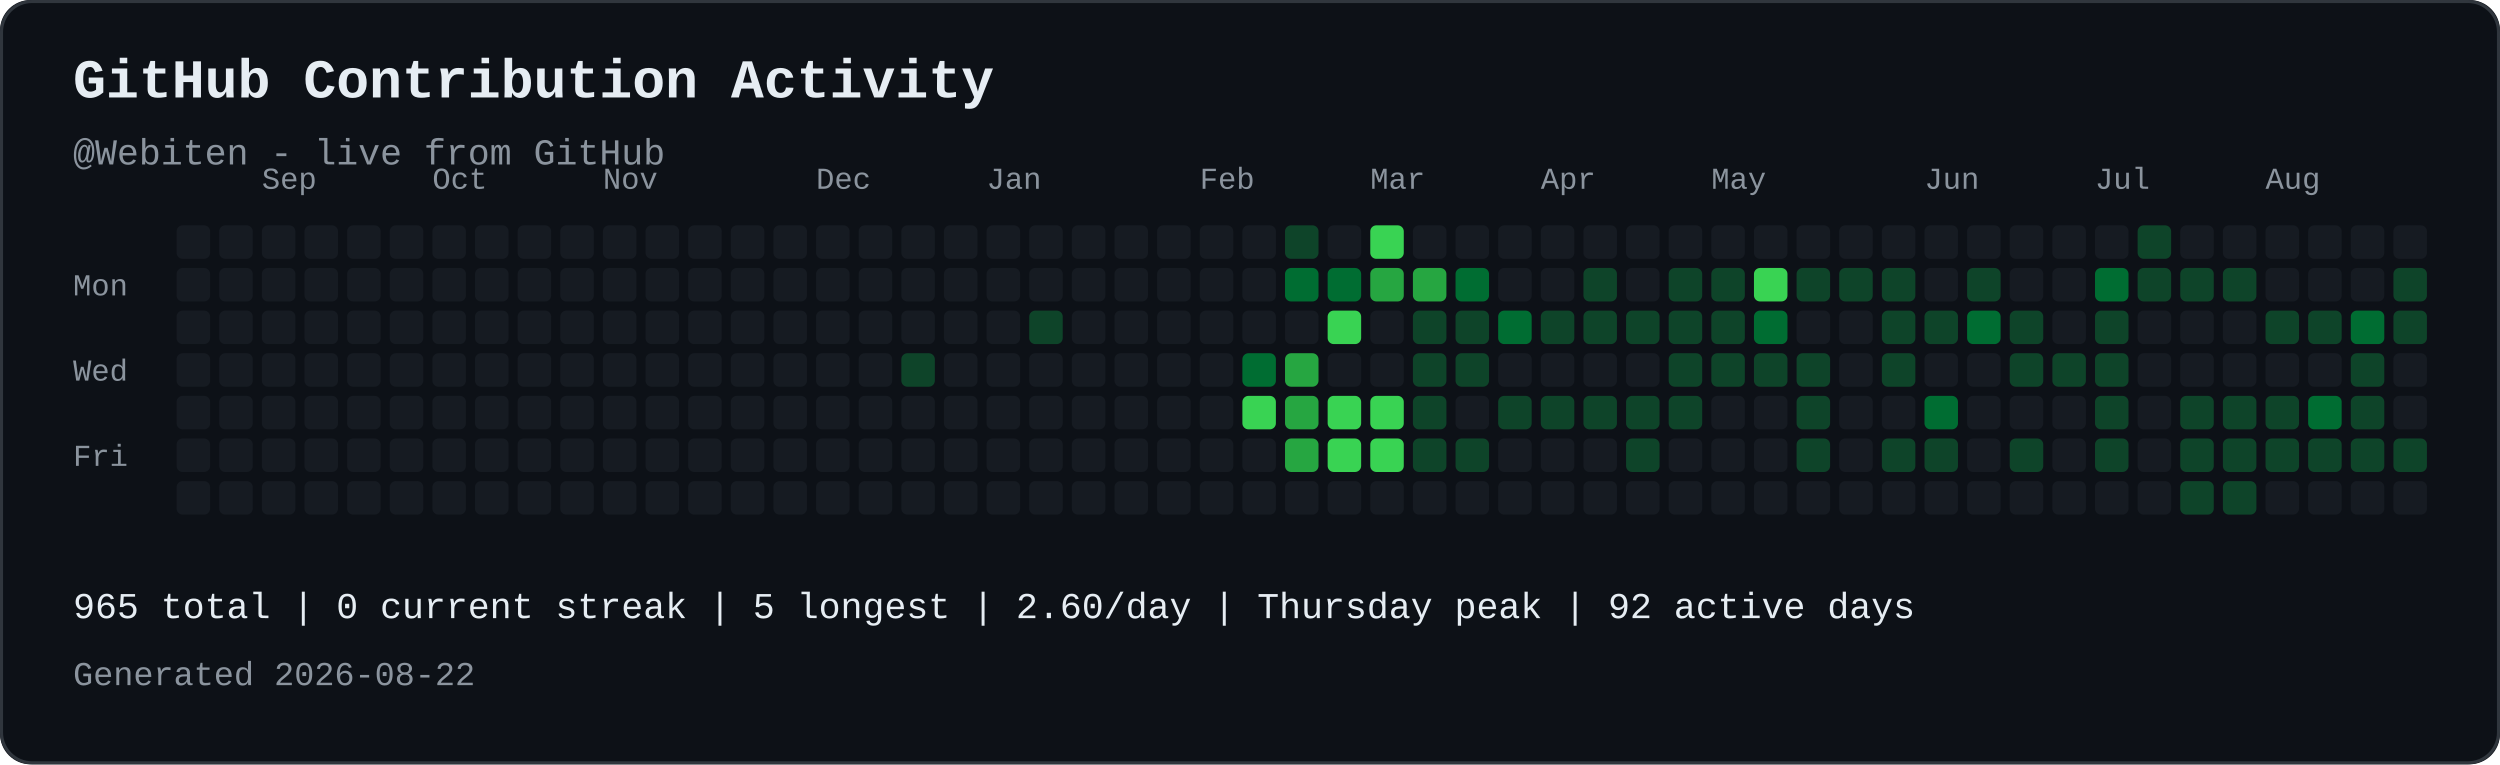
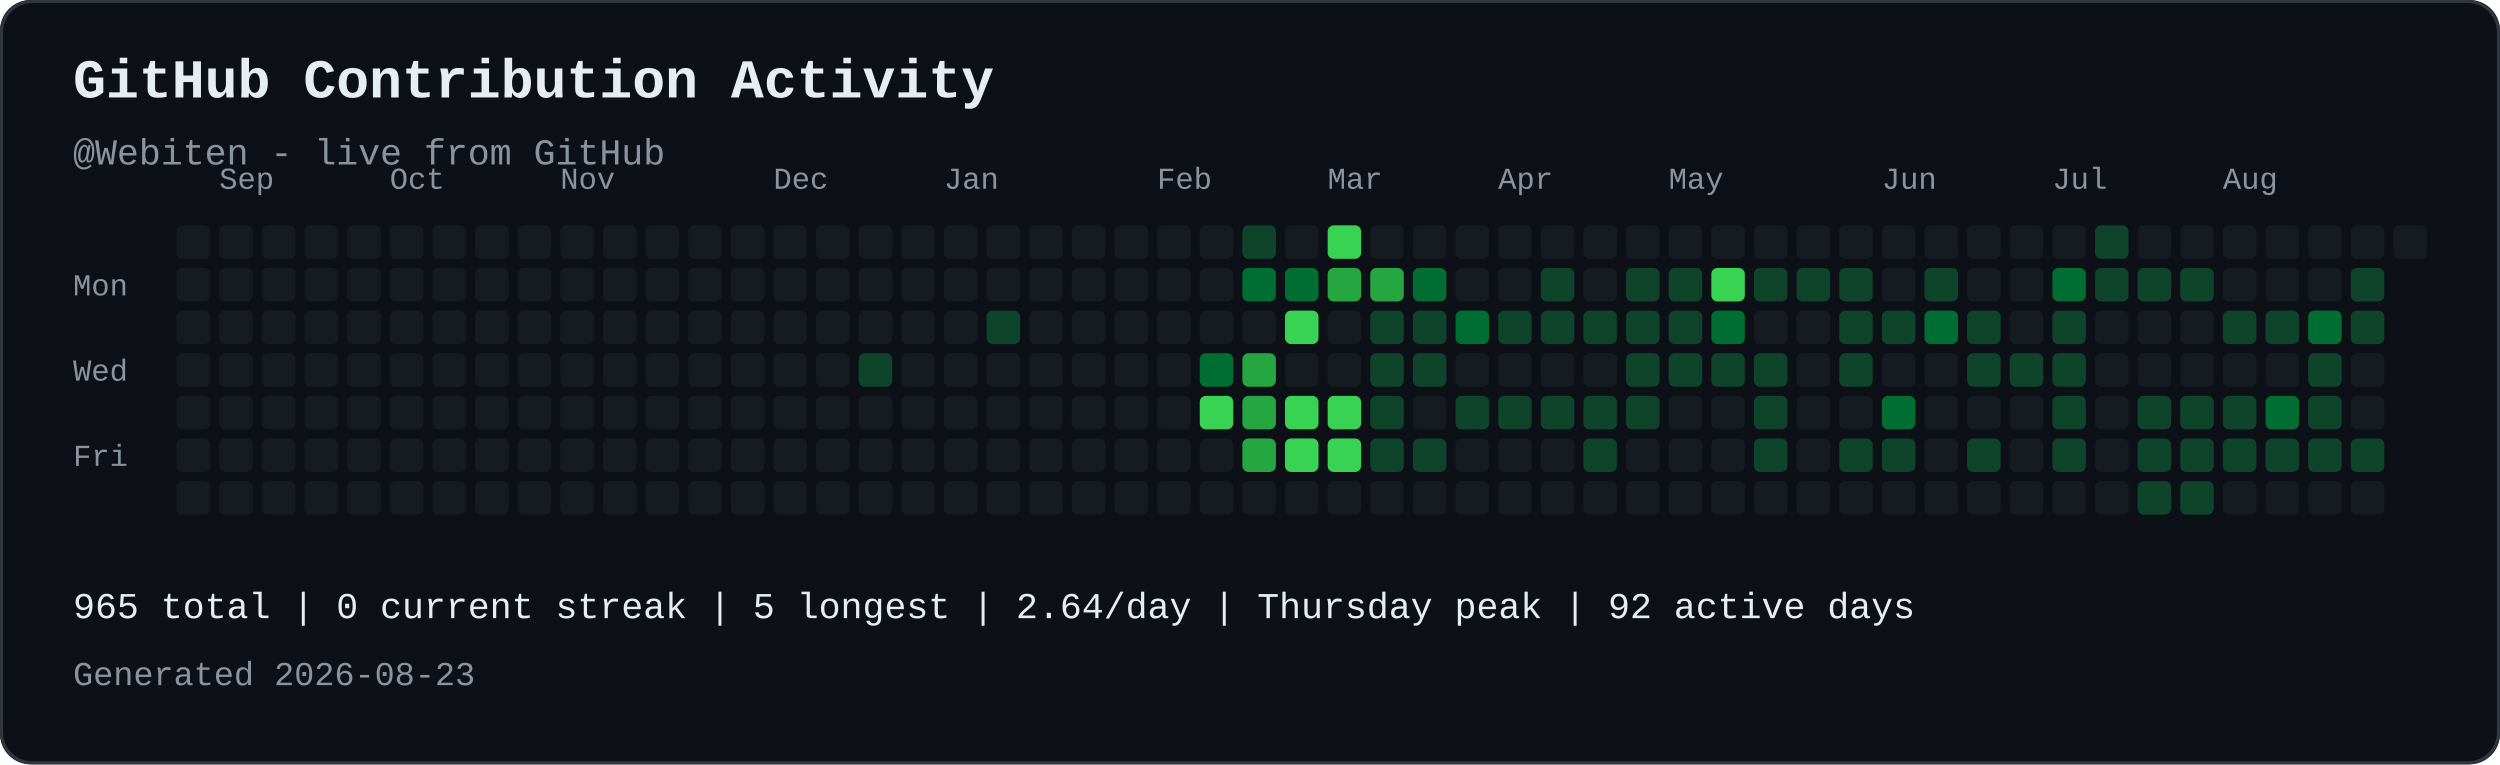
<svg xmlns="http://www.w3.org/2000/svg" width="821" height="251" viewBox="0 0 821 251" role="img" aria-labelledby="contribution-title contribution-desc" style="max-width:100%;height:auto;">
  <rect width="821" height="251" rx="10" fill="#0d1117" />
  <rect x="0.5" y="0.5" width="820" height="250" rx="10" fill="none" stroke="#30363d" />
  <text x="24" y="32" font-family="JetBrains Mono, SFMono-Regular, Consolas, Liberation Mono, monospace" font-size="18" font-weight="700" fill="#e6edf3">GitHub Contribution Activity</text>
  <text x="24" y="54" font-family="JetBrains Mono, SFMono-Regular, Consolas, Liberation Mono, monospace" font-size="12" fill="#8b949e">@Webiten - live from GitHub</text>
-   <text x="86" y="62" font-family="JetBrains Mono, SFMono-Regular, Consolas, Liberation Mono, monospace" font-size="10" fill="#8b949e">Sep</text>
-   <text x="142" y="62" font-family="JetBrains Mono, SFMono-Regular, Consolas, Liberation Mono, monospace" font-size="10" fill="#8b949e">Oct</text>
-   <text x="198" y="62" font-family="JetBrains Mono, SFMono-Regular, Consolas, Liberation Mono, monospace" font-size="10" fill="#8b949e">Nov</text>
-   <text x="268" y="62" font-family="JetBrains Mono, SFMono-Regular, Consolas, Liberation Mono, monospace" font-size="10" fill="#8b949e">Dec</text>
-   <text x="324" y="62" font-family="JetBrains Mono, SFMono-Regular, Consolas, Liberation Mono, monospace" font-size="10" fill="#8b949e">Jan</text>
-   <text x="394" y="62" font-family="JetBrains Mono, SFMono-Regular, Consolas, Liberation Mono, monospace" font-size="10" fill="#8b949e">Feb</text>
-   <text x="450" y="62" font-family="JetBrains Mono, SFMono-Regular, Consolas, Liberation Mono, monospace" font-size="10" fill="#8b949e">Mar</text>
-   <text x="506" y="62" font-family="JetBrains Mono, SFMono-Regular, Consolas, Liberation Mono, monospace" font-size="10" fill="#8b949e">Apr</text>
-   <text x="562" y="62" font-family="JetBrains Mono, SFMono-Regular, Consolas, Liberation Mono, monospace" font-size="10" fill="#8b949e">May</text>
-   <text x="632" y="62" font-family="JetBrains Mono, SFMono-Regular, Consolas, Liberation Mono, monospace" font-size="10" fill="#8b949e">Jun</text>
-   <text x="688" y="62" font-family="JetBrains Mono, SFMono-Regular, Consolas, Liberation Mono, monospace" font-size="10" fill="#8b949e">Jul</text>
-   <text x="744" y="62" font-family="JetBrains Mono, SFMono-Regular, Consolas, Liberation Mono, monospace" font-size="10" fill="#8b949e">Aug</text>
+   <text x="72" y="62" font-family="JetBrains Mono, SFMono-Regular, Consolas, Liberation Mono, monospace" font-size="10" fill="#8b949e">Sep</text>
+   <text x="128" y="62" font-family="JetBrains Mono, SFMono-Regular, Consolas, Liberation Mono, monospace" font-size="10" fill="#8b949e">Oct</text>
+   <text x="184" y="62" font-family="JetBrains Mono, SFMono-Regular, Consolas, Liberation Mono, monospace" font-size="10" fill="#8b949e">Nov</text>
+   <text x="254" y="62" font-family="JetBrains Mono, SFMono-Regular, Consolas, Liberation Mono, monospace" font-size="10" fill="#8b949e">Dec</text>
+   <text x="310" y="62" font-family="JetBrains Mono, SFMono-Regular, Consolas, Liberation Mono, monospace" font-size="10" fill="#8b949e">Jan</text>
+   <text x="380" y="62" font-family="JetBrains Mono, SFMono-Regular, Consolas, Liberation Mono, monospace" font-size="10" fill="#8b949e">Feb</text>
+   <text x="436" y="62" font-family="JetBrains Mono, SFMono-Regular, Consolas, Liberation Mono, monospace" font-size="10" fill="#8b949e">Mar</text>
+   <text x="492" y="62" font-family="JetBrains Mono, SFMono-Regular, Consolas, Liberation Mono, monospace" font-size="10" fill="#8b949e">Apr</text>
+   <text x="548" y="62" font-family="JetBrains Mono, SFMono-Regular, Consolas, Liberation Mono, monospace" font-size="10" fill="#8b949e">May</text>
+   <text x="618" y="62" font-family="JetBrains Mono, SFMono-Regular, Consolas, Liberation Mono, monospace" font-size="10" fill="#8b949e">Jun</text>
+   <text x="674" y="62" font-family="JetBrains Mono, SFMono-Regular, Consolas, Liberation Mono, monospace" font-size="10" fill="#8b949e">Jul</text>
+   <text x="730" y="62" font-family="JetBrains Mono, SFMono-Regular, Consolas, Liberation Mono, monospace" font-size="10" fill="#8b949e">Aug</text>
  <text x="24" y="97" font-family="JetBrains Mono, SFMono-Regular, Consolas, Liberation Mono, monospace" font-size="10" fill="#8b949e">Mon</text>
  <text x="24" y="125" font-family="JetBrains Mono, SFMono-Regular, Consolas, Liberation Mono, monospace" font-size="10" fill="#8b949e">Wed</text>
  <text x="24" y="153" font-family="JetBrains Mono, SFMono-Regular, Consolas, Liberation Mono, monospace" font-size="10" fill="#8b949e">Fri</text>
  <rect x="58" y="74" width="11" height="11" rx="2" fill="#161b22">
</rect>
  <rect x="58" y="88" width="11" height="11" rx="2" fill="#161b22">
</rect>
  <rect x="58" y="102" width="11" height="11" rx="2" fill="#161b22">
</rect>
  <rect x="58" y="116" width="11" height="11" rx="2" fill="#161b22">
</rect>
  <rect x="58" y="130" width="11" height="11" rx="2" fill="#161b22">
</rect>
  <rect x="58" y="144" width="11" height="11" rx="2" fill="#161b22">
</rect>
  <rect x="58" y="158" width="11" height="11" rx="2" fill="#161b22">
</rect>
  <rect x="72" y="74" width="11" height="11" rx="2" fill="#161b22">
</rect>
  <rect x="72" y="88" width="11" height="11" rx="2" fill="#161b22">
</rect>
  <rect x="72" y="102" width="11" height="11" rx="2" fill="#161b22">
</rect>
  <rect x="72" y="116" width="11" height="11" rx="2" fill="#161b22">
</rect>
  <rect x="72" y="130" width="11" height="11" rx="2" fill="#161b22">
</rect>
  <rect x="72" y="144" width="11" height="11" rx="2" fill="#161b22">
</rect>
  <rect x="72" y="158" width="11" height="11" rx="2" fill="#161b22">
</rect>
  <rect x="86" y="74" width="11" height="11" rx="2" fill="#161b22">
</rect>
  <rect x="86" y="88" width="11" height="11" rx="2" fill="#161b22">
</rect>
  <rect x="86" y="102" width="11" height="11" rx="2" fill="#161b22">
</rect>
  <rect x="86" y="116" width="11" height="11" rx="2" fill="#161b22">
</rect>
  <rect x="86" y="130" width="11" height="11" rx="2" fill="#161b22">
</rect>
  <rect x="86" y="144" width="11" height="11" rx="2" fill="#161b22">
</rect>
  <rect x="86" y="158" width="11" height="11" rx="2" fill="#161b22">
</rect>
  <rect x="100" y="74" width="11" height="11" rx="2" fill="#161b22">
</rect>
  <rect x="100" y="88" width="11" height="11" rx="2" fill="#161b22">
</rect>
  <rect x="100" y="102" width="11" height="11" rx="2" fill="#161b22">
</rect>
  <rect x="100" y="116" width="11" height="11" rx="2" fill="#161b22">
</rect>
  <rect x="100" y="130" width="11" height="11" rx="2" fill="#161b22">
</rect>
  <rect x="100" y="144" width="11" height="11" rx="2" fill="#161b22">
</rect>
  <rect x="100" y="158" width="11" height="11" rx="2" fill="#161b22">
</rect>
  <rect x="114" y="74" width="11" height="11" rx="2" fill="#161b22">
</rect>
  <rect x="114" y="88" width="11" height="11" rx="2" fill="#161b22">
</rect>
  <rect x="114" y="102" width="11" height="11" rx="2" fill="#161b22">
</rect>
  <rect x="114" y="116" width="11" height="11" rx="2" fill="#161b22">
</rect>
  <rect x="114" y="130" width="11" height="11" rx="2" fill="#161b22">
</rect>
  <rect x="114" y="144" width="11" height="11" rx="2" fill="#161b22">
</rect>
  <rect x="114" y="158" width="11" height="11" rx="2" fill="#161b22">
</rect>
  <rect x="128" y="74" width="11" height="11" rx="2" fill="#161b22">
</rect>
  <rect x="128" y="88" width="11" height="11" rx="2" fill="#161b22">
</rect>
  <rect x="128" y="102" width="11" height="11" rx="2" fill="#161b22">
</rect>
  <rect x="128" y="116" width="11" height="11" rx="2" fill="#161b22">
</rect>
  <rect x="128" y="130" width="11" height="11" rx="2" fill="#161b22">
</rect>
  <rect x="128" y="144" width="11" height="11" rx="2" fill="#161b22">
</rect>
  <rect x="128" y="158" width="11" height="11" rx="2" fill="#161b22">
</rect>
  <rect x="142" y="74" width="11" height="11" rx="2" fill="#161b22">
</rect>
  <rect x="142" y="88" width="11" height="11" rx="2" fill="#161b22">
</rect>
  <rect x="142" y="102" width="11" height="11" rx="2" fill="#161b22">
</rect>
  <rect x="142" y="116" width="11" height="11" rx="2" fill="#161b22">
</rect>
  <rect x="142" y="130" width="11" height="11" rx="2" fill="#161b22">
</rect>
  <rect x="142" y="144" width="11" height="11" rx="2" fill="#161b22">
</rect>
  <rect x="142" y="158" width="11" height="11" rx="2" fill="#161b22">
</rect>
  <rect x="156" y="74" width="11" height="11" rx="2" fill="#161b22">
</rect>
  <rect x="156" y="88" width="11" height="11" rx="2" fill="#161b22">
</rect>
  <rect x="156" y="102" width="11" height="11" rx="2" fill="#161b22">
</rect>
  <rect x="156" y="116" width="11" height="11" rx="2" fill="#161b22">
</rect>
  <rect x="156" y="130" width="11" height="11" rx="2" fill="#161b22">
</rect>
  <rect x="156" y="144" width="11" height="11" rx="2" fill="#161b22">
</rect>
  <rect x="156" y="158" width="11" height="11" rx="2" fill="#161b22">
</rect>
  <rect x="170" y="74" width="11" height="11" rx="2" fill="#161b22">
</rect>
  <rect x="170" y="88" width="11" height="11" rx="2" fill="#161b22">
</rect>
  <rect x="170" y="102" width="11" height="11" rx="2" fill="#161b22">
</rect>
  <rect x="170" y="116" width="11" height="11" rx="2" fill="#161b22">
</rect>
  <rect x="170" y="130" width="11" height="11" rx="2" fill="#161b22">
</rect>
  <rect x="170" y="144" width="11" height="11" rx="2" fill="#161b22">
</rect>
  <rect x="170" y="158" width="11" height="11" rx="2" fill="#161b22">
</rect>
  <rect x="184" y="74" width="11" height="11" rx="2" fill="#161b22">
</rect>
  <rect x="184" y="88" width="11" height="11" rx="2" fill="#161b22">
</rect>
  <rect x="184" y="102" width="11" height="11" rx="2" fill="#161b22">
</rect>
  <rect x="184" y="116" width="11" height="11" rx="2" fill="#161b22">
</rect>
  <rect x="184" y="130" width="11" height="11" rx="2" fill="#161b22">
</rect>
  <rect x="184" y="144" width="11" height="11" rx="2" fill="#161b22">
</rect>
  <rect x="184" y="158" width="11" height="11" rx="2" fill="#161b22">
</rect>
  <rect x="198" y="74" width="11" height="11" rx="2" fill="#161b22">
</rect>
  <rect x="198" y="88" width="11" height="11" rx="2" fill="#161b22">
</rect>
  <rect x="198" y="102" width="11" height="11" rx="2" fill="#161b22">
</rect>
  <rect x="198" y="116" width="11" height="11" rx="2" fill="#161b22">
</rect>
  <rect x="198" y="130" width="11" height="11" rx="2" fill="#161b22">
</rect>
  <rect x="198" y="144" width="11" height="11" rx="2" fill="#161b22">
</rect>
  <rect x="198" y="158" width="11" height="11" rx="2" fill="#161b22">
</rect>
  <rect x="212" y="74" width="11" height="11" rx="2" fill="#161b22">
</rect>
  <rect x="212" y="88" width="11" height="11" rx="2" fill="#161b22">
</rect>
  <rect x="212" y="102" width="11" height="11" rx="2" fill="#161b22">
</rect>
  <rect x="212" y="116" width="11" height="11" rx="2" fill="#161b22">
</rect>
  <rect x="212" y="130" width="11" height="11" rx="2" fill="#161b22">
</rect>
  <rect x="212" y="144" width="11" height="11" rx="2" fill="#161b22">
</rect>
  <rect x="212" y="158" width="11" height="11" rx="2" fill="#161b22">
</rect>
  <rect x="226" y="74" width="11" height="11" rx="2" fill="#161b22">
</rect>
  <rect x="226" y="88" width="11" height="11" rx="2" fill="#161b22">
</rect>
  <rect x="226" y="102" width="11" height="11" rx="2" fill="#161b22">
</rect>
  <rect x="226" y="116" width="11" height="11" rx="2" fill="#161b22">
</rect>
  <rect x="226" y="130" width="11" height="11" rx="2" fill="#161b22">
</rect>
  <rect x="226" y="144" width="11" height="11" rx="2" fill="#161b22">
</rect>
  <rect x="226" y="158" width="11" height="11" rx="2" fill="#161b22">
</rect>
  <rect x="240" y="74" width="11" height="11" rx="2" fill="#161b22">
</rect>
  <rect x="240" y="88" width="11" height="11" rx="2" fill="#161b22">
</rect>
  <rect x="240" y="102" width="11" height="11" rx="2" fill="#161b22">
</rect>
  <rect x="240" y="116" width="11" height="11" rx="2" fill="#161b22">
</rect>
  <rect x="240" y="130" width="11" height="11" rx="2" fill="#161b22">
</rect>
  <rect x="240" y="144" width="11" height="11" rx="2" fill="#161b22">
</rect>
  <rect x="240" y="158" width="11" height="11" rx="2" fill="#161b22">
</rect>
  <rect x="254" y="74" width="11" height="11" rx="2" fill="#161b22">
</rect>
  <rect x="254" y="88" width="11" height="11" rx="2" fill="#161b22">
</rect>
  <rect x="254" y="102" width="11" height="11" rx="2" fill="#161b22">
</rect>
  <rect x="254" y="116" width="11" height="11" rx="2" fill="#161b22">
</rect>
  <rect x="254" y="130" width="11" height="11" rx="2" fill="#161b22">
</rect>
  <rect x="254" y="144" width="11" height="11" rx="2" fill="#161b22">
</rect>
  <rect x="254" y="158" width="11" height="11" rx="2" fill="#161b22">
</rect>
  <rect x="268" y="74" width="11" height="11" rx="2" fill="#161b22">
</rect>
  <rect x="268" y="88" width="11" height="11" rx="2" fill="#161b22">
</rect>
  <rect x="268" y="102" width="11" height="11" rx="2" fill="#161b22">
</rect>
  <rect x="268" y="116" width="11" height="11" rx="2" fill="#161b22">
</rect>
  <rect x="268" y="130" width="11" height="11" rx="2" fill="#161b22">
</rect>
  <rect x="268" y="144" width="11" height="11" rx="2" fill="#161b22">
</rect>
  <rect x="268" y="158" width="11" height="11" rx="2" fill="#161b22">
</rect>
  <rect x="282" y="74" width="11" height="11" rx="2" fill="#161b22">
</rect>
  <rect x="282" y="88" width="11" height="11" rx="2" fill="#161b22">
</rect>
  <rect x="282" y="102" width="11" height="11" rx="2" fill="#161b22">
</rect>
-   <rect x="282" y="116" width="11" height="11" rx="2" fill="#161b22">
+   <rect x="282" y="116" width="11" height="11" rx="2" fill="#0e4429">
</rect>
  <rect x="282" y="130" width="11" height="11" rx="2" fill="#161b22">
</rect>
  <rect x="282" y="144" width="11" height="11" rx="2" fill="#161b22">
</rect>
  <rect x="282" y="158" width="11" height="11" rx="2" fill="#161b22">
</rect>
  <rect x="296" y="74" width="11" height="11" rx="2" fill="#161b22">
</rect>
  <rect x="296" y="88" width="11" height="11" rx="2" fill="#161b22">
</rect>
  <rect x="296" y="102" width="11" height="11" rx="2" fill="#161b22">
</rect>
-   <rect x="296" y="116" width="11" height="11" rx="2" fill="#0e4429">
+   <rect x="296" y="116" width="11" height="11" rx="2" fill="#161b22">
</rect>
  <rect x="296" y="130" width="11" height="11" rx="2" fill="#161b22">
</rect>
  <rect x="296" y="144" width="11" height="11" rx="2" fill="#161b22">
</rect>
  <rect x="296" y="158" width="11" height="11" rx="2" fill="#161b22">
</rect>
  <rect x="310" y="74" width="11" height="11" rx="2" fill="#161b22">
</rect>
  <rect x="310" y="88" width="11" height="11" rx="2" fill="#161b22">
</rect>
  <rect x="310" y="102" width="11" height="11" rx="2" fill="#161b22">
</rect>
  <rect x="310" y="116" width="11" height="11" rx="2" fill="#161b22">
</rect>
  <rect x="310" y="130" width="11" height="11" rx="2" fill="#161b22">
</rect>
  <rect x="310" y="144" width="11" height="11" rx="2" fill="#161b22">
</rect>
  <rect x="310" y="158" width="11" height="11" rx="2" fill="#161b22">
</rect>
  <rect x="324" y="74" width="11" height="11" rx="2" fill="#161b22">
</rect>
  <rect x="324" y="88" width="11" height="11" rx="2" fill="#161b22">
</rect>
-   <rect x="324" y="102" width="11" height="11" rx="2" fill="#161b22">
+   <rect x="324" y="102" width="11" height="11" rx="2" fill="#0e4429">
</rect>
  <rect x="324" y="116" width="11" height="11" rx="2" fill="#161b22">
</rect>
  <rect x="324" y="130" width="11" height="11" rx="2" fill="#161b22">
</rect>
  <rect x="324" y="144" width="11" height="11" rx="2" fill="#161b22">
</rect>
  <rect x="324" y="158" width="11" height="11" rx="2" fill="#161b22">
</rect>
  <rect x="338" y="74" width="11" height="11" rx="2" fill="#161b22">
</rect>
  <rect x="338" y="88" width="11" height="11" rx="2" fill="#161b22">
</rect>
-   <rect x="338" y="102" width="11" height="11" rx="2" fill="#0e4429">
+   <rect x="338" y="102" width="11" height="11" rx="2" fill="#161b22">
</rect>
  <rect x="338" y="116" width="11" height="11" rx="2" fill="#161b22">
</rect>
  <rect x="338" y="130" width="11" height="11" rx="2" fill="#161b22">
</rect>
  <rect x="338" y="144" width="11" height="11" rx="2" fill="#161b22">
</rect>
  <rect x="338" y="158" width="11" height="11" rx="2" fill="#161b22">
</rect>
  <rect x="352" y="74" width="11" height="11" rx="2" fill="#161b22">
</rect>
  <rect x="352" y="88" width="11" height="11" rx="2" fill="#161b22">
</rect>
  <rect x="352" y="102" width="11" height="11" rx="2" fill="#161b22">
</rect>
  <rect x="352" y="116" width="11" height="11" rx="2" fill="#161b22">
</rect>
  <rect x="352" y="130" width="11" height="11" rx="2" fill="#161b22">
</rect>
  <rect x="352" y="144" width="11" height="11" rx="2" fill="#161b22">
</rect>
  <rect x="352" y="158" width="11" height="11" rx="2" fill="#161b22">
</rect>
  <rect x="366" y="74" width="11" height="11" rx="2" fill="#161b22">
</rect>
  <rect x="366" y="88" width="11" height="11" rx="2" fill="#161b22">
</rect>
  <rect x="366" y="102" width="11" height="11" rx="2" fill="#161b22">
</rect>
  <rect x="366" y="116" width="11" height="11" rx="2" fill="#161b22">
</rect>
  <rect x="366" y="130" width="11" height="11" rx="2" fill="#161b22">
</rect>
  <rect x="366" y="144" width="11" height="11" rx="2" fill="#161b22">
</rect>
  <rect x="366" y="158" width="11" height="11" rx="2" fill="#161b22">
</rect>
  <rect x="380" y="74" width="11" height="11" rx="2" fill="#161b22">
</rect>
  <rect x="380" y="88" width="11" height="11" rx="2" fill="#161b22">
</rect>
  <rect x="380" y="102" width="11" height="11" rx="2" fill="#161b22">
</rect>
  <rect x="380" y="116" width="11" height="11" rx="2" fill="#161b22">
</rect>
  <rect x="380" y="130" width="11" height="11" rx="2" fill="#161b22">
</rect>
  <rect x="380" y="144" width="11" height="11" rx="2" fill="#161b22">
</rect>
  <rect x="380" y="158" width="11" height="11" rx="2" fill="#161b22">
</rect>
  <rect x="394" y="74" width="11" height="11" rx="2" fill="#161b22">
</rect>
  <rect x="394" y="88" width="11" height="11" rx="2" fill="#161b22">
</rect>
  <rect x="394" y="102" width="11" height="11" rx="2" fill="#161b22">
</rect>
-   <rect x="394" y="116" width="11" height="11" rx="2" fill="#161b22">
- </rect>
-   <rect x="394" y="130" width="11" height="11" rx="2" fill="#161b22">
+   <rect x="394" y="116" width="11" height="11" rx="2" fill="#006d32">
+ </rect>
+   <rect x="394" y="130" width="11" height="11" rx="2" fill="#39d353">
</rect>
  <rect x="394" y="144" width="11" height="11" rx="2" fill="#161b22">
</rect>
  <rect x="394" y="158" width="11" height="11" rx="2" fill="#161b22">
</rect>
-   <rect x="408" y="74" width="11" height="11" rx="2" fill="#161b22">
- </rect>
-   <rect x="408" y="88" width="11" height="11" rx="2" fill="#161b22">
+   <rect x="408" y="74" width="11" height="11" rx="2" fill="#0e4429">
+ </rect>
+   <rect x="408" y="88" width="11" height="11" rx="2" fill="#006d32">
</rect>
  <rect x="408" y="102" width="11" height="11" rx="2" fill="#161b22">
</rect>
-   <rect x="408" y="116" width="11" height="11" rx="2" fill="#006d32">
- </rect>
-   <rect x="408" y="130" width="11" height="11" rx="2" fill="#39d353">
- </rect>
-   <rect x="408" y="144" width="11" height="11" rx="2" fill="#161b22">
+   <rect x="408" y="116" width="11" height="11" rx="2" fill="#26a641">
+ </rect>
+   <rect x="408" y="130" width="11" height="11" rx="2" fill="#26a641">
+ </rect>
+   <rect x="408" y="144" width="11" height="11" rx="2" fill="#26a641">
</rect>
  <rect x="408" y="158" width="11" height="11" rx="2" fill="#161b22">
</rect>
-   <rect x="422" y="74" width="11" height="11" rx="2" fill="#0e4429">
+   <rect x="422" y="74" width="11" height="11" rx="2" fill="#161b22">
</rect>
  <rect x="422" y="88" width="11" height="11" rx="2" fill="#006d32">
</rect>
-   <rect x="422" y="102" width="11" height="11" rx="2" fill="#161b22">
- </rect>
-   <rect x="422" y="116" width="11" height="11" rx="2" fill="#26a641">
- </rect>
-   <rect x="422" y="130" width="11" height="11" rx="2" fill="#26a641">
- </rect>
-   <rect x="422" y="144" width="11" height="11" rx="2" fill="#26a641">
+   <rect x="422" y="102" width="11" height="11" rx="2" fill="#39d353">
+ </rect>
+   <rect x="422" y="116" width="11" height="11" rx="2" fill="#161b22">
+ </rect>
+   <rect x="422" y="130" width="11" height="11" rx="2" fill="#39d353">
+ </rect>
+   <rect x="422" y="144" width="11" height="11" rx="2" fill="#39d353">
</rect>
  <rect x="422" y="158" width="11" height="11" rx="2" fill="#161b22">
</rect>
-   <rect x="436" y="74" width="11" height="11" rx="2" fill="#161b22">
- </rect>
-   <rect x="436" y="88" width="11" height="11" rx="2" fill="#006d32">
- </rect>
-   <rect x="436" y="102" width="11" height="11" rx="2" fill="#39d353">
+   <rect x="436" y="74" width="11" height="11" rx="2" fill="#39d353">
+ </rect>
+   <rect x="436" y="88" width="11" height="11" rx="2" fill="#26a641">
+ </rect>
+   <rect x="436" y="102" width="11" height="11" rx="2" fill="#161b22">
</rect>
  <rect x="436" y="116" width="11" height="11" rx="2" fill="#161b22">
</rect>
  <rect x="436" y="130" width="11" height="11" rx="2" fill="#39d353">
</rect>
  <rect x="436" y="144" width="11" height="11" rx="2" fill="#39d353">
</rect>
  <rect x="436" y="158" width="11" height="11" rx="2" fill="#161b22">
</rect>
-   <rect x="450" y="74" width="11" height="11" rx="2" fill="#39d353">
+   <rect x="450" y="74" width="11" height="11" rx="2" fill="#161b22">
</rect>
  <rect x="450" y="88" width="11" height="11" rx="2" fill="#26a641">
</rect>
-   <rect x="450" y="102" width="11" height="11" rx="2" fill="#161b22">
- </rect>
-   <rect x="450" y="116" width="11" height="11" rx="2" fill="#161b22">
- </rect>
-   <rect x="450" y="130" width="11" height="11" rx="2" fill="#39d353">
- </rect>
-   <rect x="450" y="144" width="11" height="11" rx="2" fill="#39d353">
+   <rect x="450" y="102" width="11" height="11" rx="2" fill="#0e4429">
+ </rect>
+   <rect x="450" y="116" width="11" height="11" rx="2" fill="#0e4429">
+ </rect>
+   <rect x="450" y="130" width="11" height="11" rx="2" fill="#0e4429">
+ </rect>
+   <rect x="450" y="144" width="11" height="11" rx="2" fill="#0e4429">
</rect>
  <rect x="450" y="158" width="11" height="11" rx="2" fill="#161b22">
</rect>
  <rect x="464" y="74" width="11" height="11" rx="2" fill="#161b22">
</rect>
-   <rect x="464" y="88" width="11" height="11" rx="2" fill="#26a641">
+   <rect x="464" y="88" width="11" height="11" rx="2" fill="#006d32">
</rect>
  <rect x="464" y="102" width="11" height="11" rx="2" fill="#0e4429">
</rect>
  <rect x="464" y="116" width="11" height="11" rx="2" fill="#0e4429">
</rect>
-   <rect x="464" y="130" width="11" height="11" rx="2" fill="#0e4429">
+   <rect x="464" y="130" width="11" height="11" rx="2" fill="#161b22">
</rect>
  <rect x="464" y="144" width="11" height="11" rx="2" fill="#0e4429">
</rect>
  <rect x="464" y="158" width="11" height="11" rx="2" fill="#161b22">
</rect>
  <rect x="478" y="74" width="11" height="11" rx="2" fill="#161b22">
</rect>
-   <rect x="478" y="88" width="11" height="11" rx="2" fill="#006d32">
- </rect>
-   <rect x="478" y="102" width="11" height="11" rx="2" fill="#0e4429">
- </rect>
-   <rect x="478" y="116" width="11" height="11" rx="2" fill="#0e4429">
- </rect>
-   <rect x="478" y="130" width="11" height="11" rx="2" fill="#161b22">
- </rect>
-   <rect x="478" y="144" width="11" height="11" rx="2" fill="#0e4429">
+   <rect x="478" y="88" width="11" height="11" rx="2" fill="#161b22">
+ </rect>
+   <rect x="478" y="102" width="11" height="11" rx="2" fill="#006d32">
+ </rect>
+   <rect x="478" y="116" width="11" height="11" rx="2" fill="#161b22">
+ </rect>
+   <rect x="478" y="130" width="11" height="11" rx="2" fill="#0e4429">
+ </rect>
+   <rect x="478" y="144" width="11" height="11" rx="2" fill="#161b22">
</rect>
  <rect x="478" y="158" width="11" height="11" rx="2" fill="#161b22">
</rect>
  <rect x="492" y="74" width="11" height="11" rx="2" fill="#161b22">
</rect>
  <rect x="492" y="88" width="11" height="11" rx="2" fill="#161b22">
</rect>
-   <rect x="492" y="102" width="11" height="11" rx="2" fill="#006d32">
+   <rect x="492" y="102" width="11" height="11" rx="2" fill="#0e4429">
</rect>
  <rect x="492" y="116" width="11" height="11" rx="2" fill="#161b22">
</rect>
  <rect x="492" y="130" width="11" height="11" rx="2" fill="#0e4429">
</rect>
  <rect x="492" y="144" width="11" height="11" rx="2" fill="#161b22">
</rect>
  <rect x="492" y="158" width="11" height="11" rx="2" fill="#161b22">
</rect>
  <rect x="506" y="74" width="11" height="11" rx="2" fill="#161b22">
</rect>
-   <rect x="506" y="88" width="11" height="11" rx="2" fill="#161b22">
+   <rect x="506" y="88" width="11" height="11" rx="2" fill="#0e4429">
</rect>
  <rect x="506" y="102" width="11" height="11" rx="2" fill="#0e4429">
</rect>
  <rect x="506" y="116" width="11" height="11" rx="2" fill="#161b22">
</rect>
  <rect x="506" y="130" width="11" height="11" rx="2" fill="#0e4429">
</rect>
  <rect x="506" y="144" width="11" height="11" rx="2" fill="#161b22">
</rect>
  <rect x="506" y="158" width="11" height="11" rx="2" fill="#161b22">
</rect>
  <rect x="520" y="74" width="11" height="11" rx="2" fill="#161b22">
</rect>
-   <rect x="520" y="88" width="11" height="11" rx="2" fill="#0e4429">
+   <rect x="520" y="88" width="11" height="11" rx="2" fill="#161b22">
</rect>
  <rect x="520" y="102" width="11" height="11" rx="2" fill="#0e4429">
</rect>
  <rect x="520" y="116" width="11" height="11" rx="2" fill="#161b22">
</rect>
  <rect x="520" y="130" width="11" height="11" rx="2" fill="#0e4429">
</rect>
-   <rect x="520" y="144" width="11" height="11" rx="2" fill="#161b22">
+   <rect x="520" y="144" width="11" height="11" rx="2" fill="#0e4429">
</rect>
  <rect x="520" y="158" width="11" height="11" rx="2" fill="#161b22">
</rect>
  <rect x="534" y="74" width="11" height="11" rx="2" fill="#161b22">
</rect>
-   <rect x="534" y="88" width="11" height="11" rx="2" fill="#161b22">
+   <rect x="534" y="88" width="11" height="11" rx="2" fill="#0e4429">
</rect>
  <rect x="534" y="102" width="11" height="11" rx="2" fill="#0e4429">
</rect>
-   <rect x="534" y="116" width="11" height="11" rx="2" fill="#161b22">
+   <rect x="534" y="116" width="11" height="11" rx="2" fill="#0e4429">
</rect>
  <rect x="534" y="130" width="11" height="11" rx="2" fill="#0e4429">
</rect>
-   <rect x="534" y="144" width="11" height="11" rx="2" fill="#0e4429">
+   <rect x="534" y="144" width="11" height="11" rx="2" fill="#161b22">
</rect>
  <rect x="534" y="158" width="11" height="11" rx="2" fill="#161b22">
</rect>
  <rect x="548" y="74" width="11" height="11" rx="2" fill="#161b22">
</rect>
  <rect x="548" y="88" width="11" height="11" rx="2" fill="#0e4429">
</rect>
  <rect x="548" y="102" width="11" height="11" rx="2" fill="#0e4429">
</rect>
  <rect x="548" y="116" width="11" height="11" rx="2" fill="#0e4429">
</rect>
-   <rect x="548" y="130" width="11" height="11" rx="2" fill="#0e4429">
+   <rect x="548" y="130" width="11" height="11" rx="2" fill="#161b22">
</rect>
  <rect x="548" y="144" width="11" height="11" rx="2" fill="#161b22">
</rect>
  <rect x="548" y="158" width="11" height="11" rx="2" fill="#161b22">
</rect>
  <rect x="562" y="74" width="11" height="11" rx="2" fill="#161b22">
</rect>
-   <rect x="562" y="88" width="11" height="11" rx="2" fill="#0e4429">
- </rect>
-   <rect x="562" y="102" width="11" height="11" rx="2" fill="#0e4429">
+   <rect x="562" y="88" width="11" height="11" rx="2" fill="#39d353">
+ </rect>
+   <rect x="562" y="102" width="11" height="11" rx="2" fill="#006d32">
</rect>
  <rect x="562" y="116" width="11" height="11" rx="2" fill="#0e4429">
</rect>
  <rect x="562" y="130" width="11" height="11" rx="2" fill="#161b22">
</rect>
  <rect x="562" y="144" width="11" height="11" rx="2" fill="#161b22">
</rect>
  <rect x="562" y="158" width="11" height="11" rx="2" fill="#161b22">
</rect>
  <rect x="576" y="74" width="11" height="11" rx="2" fill="#161b22">
</rect>
-   <rect x="576" y="88" width="11" height="11" rx="2" fill="#39d353">
- </rect>
-   <rect x="576" y="102" width="11" height="11" rx="2" fill="#006d32">
+   <rect x="576" y="88" width="11" height="11" rx="2" fill="#0e4429">
+ </rect>
+   <rect x="576" y="102" width="11" height="11" rx="2" fill="#161b22">
</rect>
  <rect x="576" y="116" width="11" height="11" rx="2" fill="#0e4429">
</rect>
-   <rect x="576" y="130" width="11" height="11" rx="2" fill="#161b22">
- </rect>
-   <rect x="576" y="144" width="11" height="11" rx="2" fill="#161b22">
+   <rect x="576" y="130" width="11" height="11" rx="2" fill="#0e4429">
+ </rect>
+   <rect x="576" y="144" width="11" height="11" rx="2" fill="#0e4429">
</rect>
  <rect x="576" y="158" width="11" height="11" rx="2" fill="#161b22">
</rect>
  <rect x="590" y="74" width="11" height="11" rx="2" fill="#161b22">
</rect>
  <rect x="590" y="88" width="11" height="11" rx="2" fill="#0e4429">
</rect>
  <rect x="590" y="102" width="11" height="11" rx="2" fill="#161b22">
</rect>
-   <rect x="590" y="116" width="11" height="11" rx="2" fill="#0e4429">
- </rect>
-   <rect x="590" y="130" width="11" height="11" rx="2" fill="#0e4429">
- </rect>
-   <rect x="590" y="144" width="11" height="11" rx="2" fill="#0e4429">
+   <rect x="590" y="116" width="11" height="11" rx="2" fill="#161b22">
+ </rect>
+   <rect x="590" y="130" width="11" height="11" rx="2" fill="#161b22">
+ </rect>
+   <rect x="590" y="144" width="11" height="11" rx="2" fill="#161b22">
</rect>
  <rect x="590" y="158" width="11" height="11" rx="2" fill="#161b22">
</rect>
  <rect x="604" y="74" width="11" height="11" rx="2" fill="#161b22">
</rect>
  <rect x="604" y="88" width="11" height="11" rx="2" fill="#0e4429">
</rect>
-   <rect x="604" y="102" width="11" height="11" rx="2" fill="#161b22">
- </rect>
-   <rect x="604" y="116" width="11" height="11" rx="2" fill="#161b22">
+   <rect x="604" y="102" width="11" height="11" rx="2" fill="#0e4429">
+ </rect>
+   <rect x="604" y="116" width="11" height="11" rx="2" fill="#0e4429">
</rect>
  <rect x="604" y="130" width="11" height="11" rx="2" fill="#161b22">
</rect>
-   <rect x="604" y="144" width="11" height="11" rx="2" fill="#161b22">
+   <rect x="604" y="144" width="11" height="11" rx="2" fill="#0e4429">
</rect>
  <rect x="604" y="158" width="11" height="11" rx="2" fill="#161b22">
</rect>
  <rect x="618" y="74" width="11" height="11" rx="2" fill="#161b22">
</rect>
-   <rect x="618" y="88" width="11" height="11" rx="2" fill="#0e4429">
+   <rect x="618" y="88" width="11" height="11" rx="2" fill="#161b22">
</rect>
  <rect x="618" y="102" width="11" height="11" rx="2" fill="#0e4429">
</rect>
-   <rect x="618" y="116" width="11" height="11" rx="2" fill="#0e4429">
- </rect>
-   <rect x="618" y="130" width="11" height="11" rx="2" fill="#161b22">
+   <rect x="618" y="116" width="11" height="11" rx="2" fill="#161b22">
+ </rect>
+   <rect x="618" y="130" width="11" height="11" rx="2" fill="#006d32">
</rect>
  <rect x="618" y="144" width="11" height="11" rx="2" fill="#0e4429">
</rect>
  <rect x="618" y="158" width="11" height="11" rx="2" fill="#161b22">
</rect>
  <rect x="632" y="74" width="11" height="11" rx="2" fill="#161b22">
</rect>
-   <rect x="632" y="88" width="11" height="11" rx="2" fill="#161b22">
- </rect>
-   <rect x="632" y="102" width="11" height="11" rx="2" fill="#0e4429">
+   <rect x="632" y="88" width="11" height="11" rx="2" fill="#0e4429">
+ </rect>
+   <rect x="632" y="102" width="11" height="11" rx="2" fill="#006d32">
</rect>
  <rect x="632" y="116" width="11" height="11" rx="2" fill="#161b22">
</rect>
-   <rect x="632" y="130" width="11" height="11" rx="2" fill="#006d32">
- </rect>
-   <rect x="632" y="144" width="11" height="11" rx="2" fill="#0e4429">
+   <rect x="632" y="130" width="11" height="11" rx="2" fill="#161b22">
+ </rect>
+   <rect x="632" y="144" width="11" height="11" rx="2" fill="#161b22">
</rect>
  <rect x="632" y="158" width="11" height="11" rx="2" fill="#161b22">
</rect>
  <rect x="646" y="74" width="11" height="11" rx="2" fill="#161b22">
</rect>
-   <rect x="646" y="88" width="11" height="11" rx="2" fill="#0e4429">
- </rect>
-   <rect x="646" y="102" width="11" height="11" rx="2" fill="#006d32">
- </rect>
-   <rect x="646" y="116" width="11" height="11" rx="2" fill="#161b22">
+   <rect x="646" y="88" width="11" height="11" rx="2" fill="#161b22">
+ </rect>
+   <rect x="646" y="102" width="11" height="11" rx="2" fill="#0e4429">
+ </rect>
+   <rect x="646" y="116" width="11" height="11" rx="2" fill="#0e4429">
</rect>
  <rect x="646" y="130" width="11" height="11" rx="2" fill="#161b22">
</rect>
-   <rect x="646" y="144" width="11" height="11" rx="2" fill="#161b22">
+   <rect x="646" y="144" width="11" height="11" rx="2" fill="#0e4429">
</rect>
  <rect x="646" y="158" width="11" height="11" rx="2" fill="#161b22">
</rect>
  <rect x="660" y="74" width="11" height="11" rx="2" fill="#161b22">
</rect>
  <rect x="660" y="88" width="11" height="11" rx="2" fill="#161b22">
</rect>
-   <rect x="660" y="102" width="11" height="11" rx="2" fill="#0e4429">
+   <rect x="660" y="102" width="11" height="11" rx="2" fill="#161b22">
</rect>
  <rect x="660" y="116" width="11" height="11" rx="2" fill="#0e4429">
</rect>
  <rect x="660" y="130" width="11" height="11" rx="2" fill="#161b22">
</rect>
-   <rect x="660" y="144" width="11" height="11" rx="2" fill="#0e4429">
+   <rect x="660" y="144" width="11" height="11" rx="2" fill="#161b22">
</rect>
  <rect x="660" y="158" width="11" height="11" rx="2" fill="#161b22">
</rect>
  <rect x="674" y="74" width="11" height="11" rx="2" fill="#161b22">
</rect>
-   <rect x="674" y="88" width="11" height="11" rx="2" fill="#161b22">
- </rect>
-   <rect x="674" y="102" width="11" height="11" rx="2" fill="#161b22">
+   <rect x="674" y="88" width="11" height="11" rx="2" fill="#006d32">
+ </rect>
+   <rect x="674" y="102" width="11" height="11" rx="2" fill="#0e4429">
</rect>
  <rect x="674" y="116" width="11" height="11" rx="2" fill="#0e4429">
</rect>
-   <rect x="674" y="130" width="11" height="11" rx="2" fill="#161b22">
- </rect>
-   <rect x="674" y="144" width="11" height="11" rx="2" fill="#161b22">
+   <rect x="674" y="130" width="11" height="11" rx="2" fill="#0e4429">
+ </rect>
+   <rect x="674" y="144" width="11" height="11" rx="2" fill="#0e4429">
</rect>
  <rect x="674" y="158" width="11" height="11" rx="2" fill="#161b22">
</rect>
-   <rect x="688" y="74" width="11" height="11" rx="2" fill="#161b22">
- </rect>
-   <rect x="688" y="88" width="11" height="11" rx="2" fill="#006d32">
- </rect>
-   <rect x="688" y="102" width="11" height="11" rx="2" fill="#0e4429">
- </rect>
-   <rect x="688" y="116" width="11" height="11" rx="2" fill="#0e4429">
- </rect>
-   <rect x="688" y="130" width="11" height="11" rx="2" fill="#0e4429">
- </rect>
-   <rect x="688" y="144" width="11" height="11" rx="2" fill="#0e4429">
+   <rect x="688" y="74" width="11" height="11" rx="2" fill="#0e4429">
+ </rect>
+   <rect x="688" y="88" width="11" height="11" rx="2" fill="#0e4429">
+ </rect>
+   <rect x="688" y="102" width="11" height="11" rx="2" fill="#161b22">
+ </rect>
+   <rect x="688" y="116" width="11" height="11" rx="2" fill="#161b22">
+ </rect>
+   <rect x="688" y="130" width="11" height="11" rx="2" fill="#161b22">
+ </rect>
+   <rect x="688" y="144" width="11" height="11" rx="2" fill="#161b22">
</rect>
  <rect x="688" y="158" width="11" height="11" rx="2" fill="#161b22">
</rect>
-   <rect x="702" y="74" width="11" height="11" rx="2" fill="#0e4429">
+   <rect x="702" y="74" width="11" height="11" rx="2" fill="#161b22">
</rect>
  <rect x="702" y="88" width="11" height="11" rx="2" fill="#0e4429">
</rect>
  <rect x="702" y="102" width="11" height="11" rx="2" fill="#161b22">
</rect>
  <rect x="702" y="116" width="11" height="11" rx="2" fill="#161b22">
</rect>
-   <rect x="702" y="130" width="11" height="11" rx="2" fill="#161b22">
- </rect>
-   <rect x="702" y="144" width="11" height="11" rx="2" fill="#161b22">
- </rect>
-   <rect x="702" y="158" width="11" height="11" rx="2" fill="#161b22">
+   <rect x="702" y="130" width="11" height="11" rx="2" fill="#0e4429">
+ </rect>
+   <rect x="702" y="144" width="11" height="11" rx="2" fill="#0e4429">
+ </rect>
+   <rect x="702" y="158" width="11" height="11" rx="2" fill="#0e4429">
</rect>
  <rect x="716" y="74" width="11" height="11" rx="2" fill="#161b22">
</rect>
  <rect x="716" y="88" width="11" height="11" rx="2" fill="#0e4429">
</rect>
  <rect x="716" y="102" width="11" height="11" rx="2" fill="#161b22">
</rect>
  <rect x="716" y="116" width="11" height="11" rx="2" fill="#161b22">
</rect>
  <rect x="716" y="130" width="11" height="11" rx="2" fill="#0e4429">
</rect>
  <rect x="716" y="144" width="11" height="11" rx="2" fill="#0e4429">
</rect>
  <rect x="716" y="158" width="11" height="11" rx="2" fill="#0e4429">
</rect>
  <rect x="730" y="74" width="11" height="11" rx="2" fill="#161b22">
</rect>
-   <rect x="730" y="88" width="11" height="11" rx="2" fill="#0e4429">
- </rect>
-   <rect x="730" y="102" width="11" height="11" rx="2" fill="#161b22">
+   <rect x="730" y="88" width="11" height="11" rx="2" fill="#161b22">
+ </rect>
+   <rect x="730" y="102" width="11" height="11" rx="2" fill="#0e4429">
</rect>
  <rect x="730" y="116" width="11" height="11" rx="2" fill="#161b22">
</rect>
  <rect x="730" y="130" width="11" height="11" rx="2" fill="#0e4429">
</rect>
  <rect x="730" y="144" width="11" height="11" rx="2" fill="#0e4429">
</rect>
-   <rect x="730" y="158" width="11" height="11" rx="2" fill="#0e4429">
+   <rect x="730" y="158" width="11" height="11" rx="2" fill="#161b22">
</rect>
  <rect x="744" y="74" width="11" height="11" rx="2" fill="#161b22">
</rect>
  <rect x="744" y="88" width="11" height="11" rx="2" fill="#161b22">
</rect>
  <rect x="744" y="102" width="11" height="11" rx="2" fill="#0e4429">
</rect>
  <rect x="744" y="116" width="11" height="11" rx="2" fill="#161b22">
</rect>
-   <rect x="744" y="130" width="11" height="11" rx="2" fill="#0e4429">
+   <rect x="744" y="130" width="11" height="11" rx="2" fill="#006d32">
</rect>
  <rect x="744" y="144" width="11" height="11" rx="2" fill="#0e4429">
</rect>
  <rect x="744" y="158" width="11" height="11" rx="2" fill="#161b22">
</rect>
  <rect x="758" y="74" width="11" height="11" rx="2" fill="#161b22">
</rect>
  <rect x="758" y="88" width="11" height="11" rx="2" fill="#161b22">
</rect>
-   <rect x="758" y="102" width="11" height="11" rx="2" fill="#0e4429">
- </rect>
-   <rect x="758" y="116" width="11" height="11" rx="2" fill="#161b22">
- </rect>
-   <rect x="758" y="130" width="11" height="11" rx="2" fill="#006d32">
+   <rect x="758" y="102" width="11" height="11" rx="2" fill="#006d32">
+ </rect>
+   <rect x="758" y="116" width="11" height="11" rx="2" fill="#0e4429">
+ </rect>
+   <rect x="758" y="130" width="11" height="11" rx="2" fill="#0e4429">
</rect>
  <rect x="758" y="144" width="11" height="11" rx="2" fill="#0e4429">
</rect>
  <rect x="758" y="158" width="11" height="11" rx="2" fill="#161b22">
</rect>
  <rect x="772" y="74" width="11" height="11" rx="2" fill="#161b22">
</rect>
-   <rect x="772" y="88" width="11" height="11" rx="2" fill="#161b22">
- </rect>
-   <rect x="772" y="102" width="11" height="11" rx="2" fill="#006d32">
- </rect>
-   <rect x="772" y="116" width="11" height="11" rx="2" fill="#0e4429">
- </rect>
-   <rect x="772" y="130" width="11" height="11" rx="2" fill="#0e4429">
+   <rect x="772" y="88" width="11" height="11" rx="2" fill="#0e4429">
+ </rect>
+   <rect x="772" y="102" width="11" height="11" rx="2" fill="#0e4429">
+ </rect>
+   <rect x="772" y="116" width="11" height="11" rx="2" fill="#161b22">
+ </rect>
+   <rect x="772" y="130" width="11" height="11" rx="2" fill="#161b22">
</rect>
  <rect x="772" y="144" width="11" height="11" rx="2" fill="#0e4429">
</rect>
  <rect x="772" y="158" width="11" height="11" rx="2" fill="#161b22">
</rect>
  <rect x="786" y="74" width="11" height="11" rx="2" fill="#161b22">
</rect>
-   <rect x="786" y="88" width="11" height="11" rx="2" fill="#0e4429">
- </rect>
-   <rect x="786" y="102" width="11" height="11" rx="2" fill="#0e4429">
- </rect>
-   <rect x="786" y="116" width="11" height="11" rx="2" fill="#161b22">
- </rect>
-   <rect x="786" y="130" width="11" height="11" rx="2" fill="#161b22">
- </rect>
-   <rect x="786" y="144" width="11" height="11" rx="2" fill="#0e4429">
- </rect>
-   <rect x="786" y="158" width="11" height="11" rx="2" fill="#161b22">
- </rect>
-   <text x="24" y="203" font-family="JetBrains Mono, SFMono-Regular, Consolas, Liberation Mono, monospace" font-size="12" fill="#e6edf3">965 total | 0 current streak | 5 longest | 2.60/day | Thursday peak | 92 active days</text>
-   <text x="24" y="225" font-family="JetBrains Mono, SFMono-Regular, Consolas, Liberation Mono, monospace" font-size="11" fill="#8b949e">Generated 2026-08-22</text>
+   <text x="24" y="203" font-family="JetBrains Mono, SFMono-Regular, Consolas, Liberation Mono, monospace" font-size="12" fill="#e6edf3">965 total | 0 current streak | 5 longest | 2.64/day | Thursday peak | 92 active days</text>
+   <text x="24" y="225" font-family="JetBrains Mono, SFMono-Regular, Consolas, Liberation Mono, monospace" font-size="11" fill="#8b949e">Generated 2026-08-23</text>
</svg>
